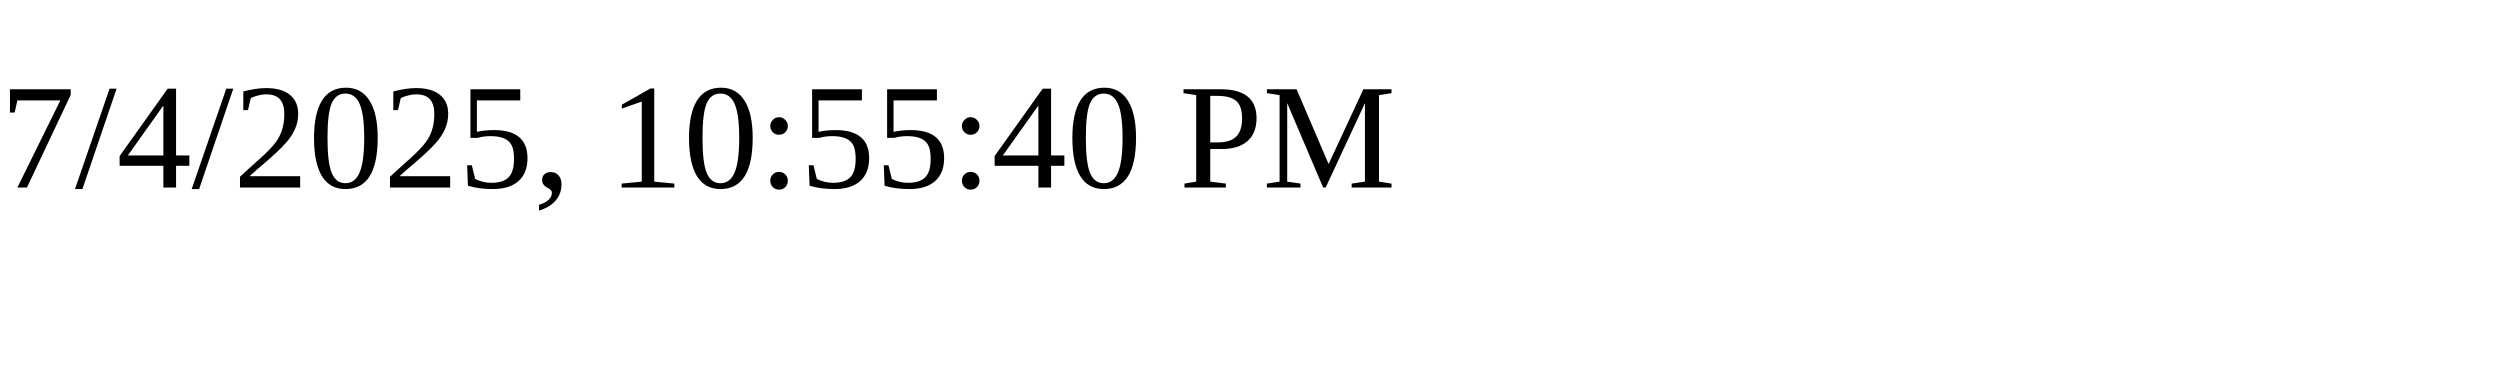
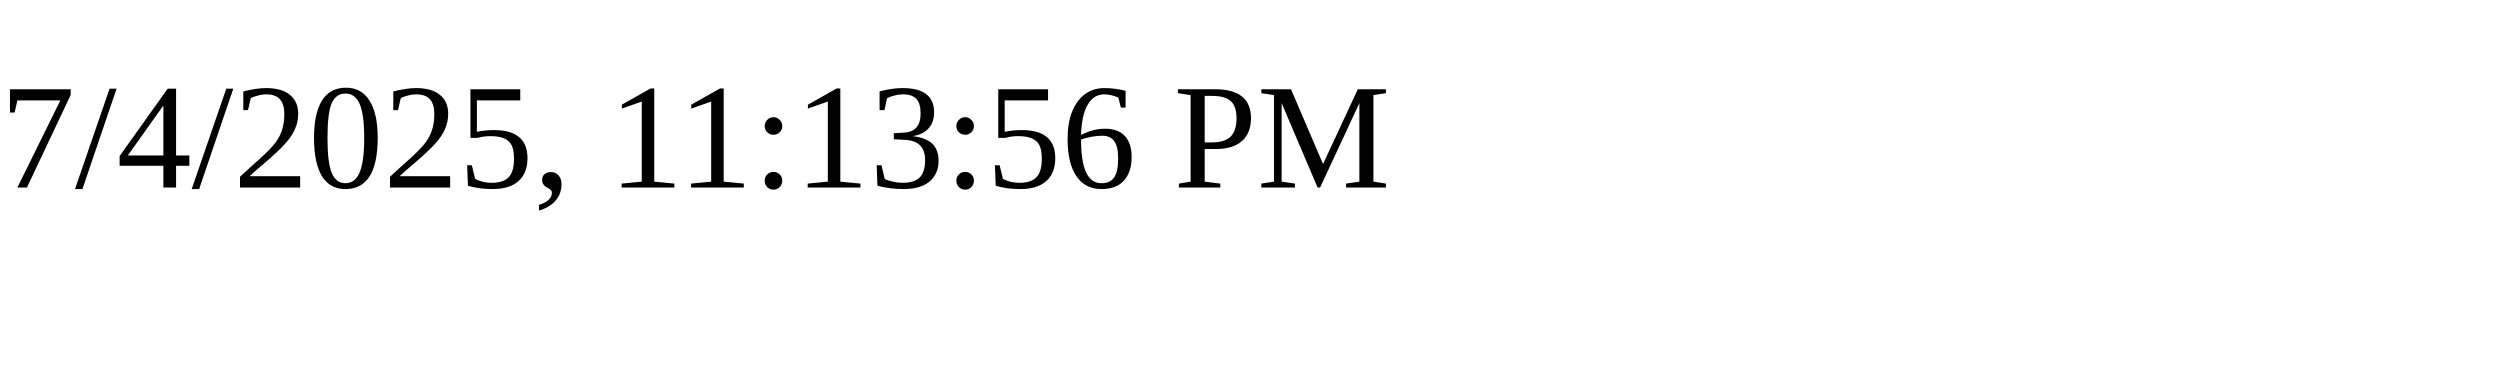
<svg xmlns="http://www.w3.org/2000/svg" height="30" width="200">
-   <text x="0" y="15">7/4/2025, 10:55:40 PM</text>
+   <text x="0" y="15">7/4/2025, 11:13:56 PM</text>
</svg>
